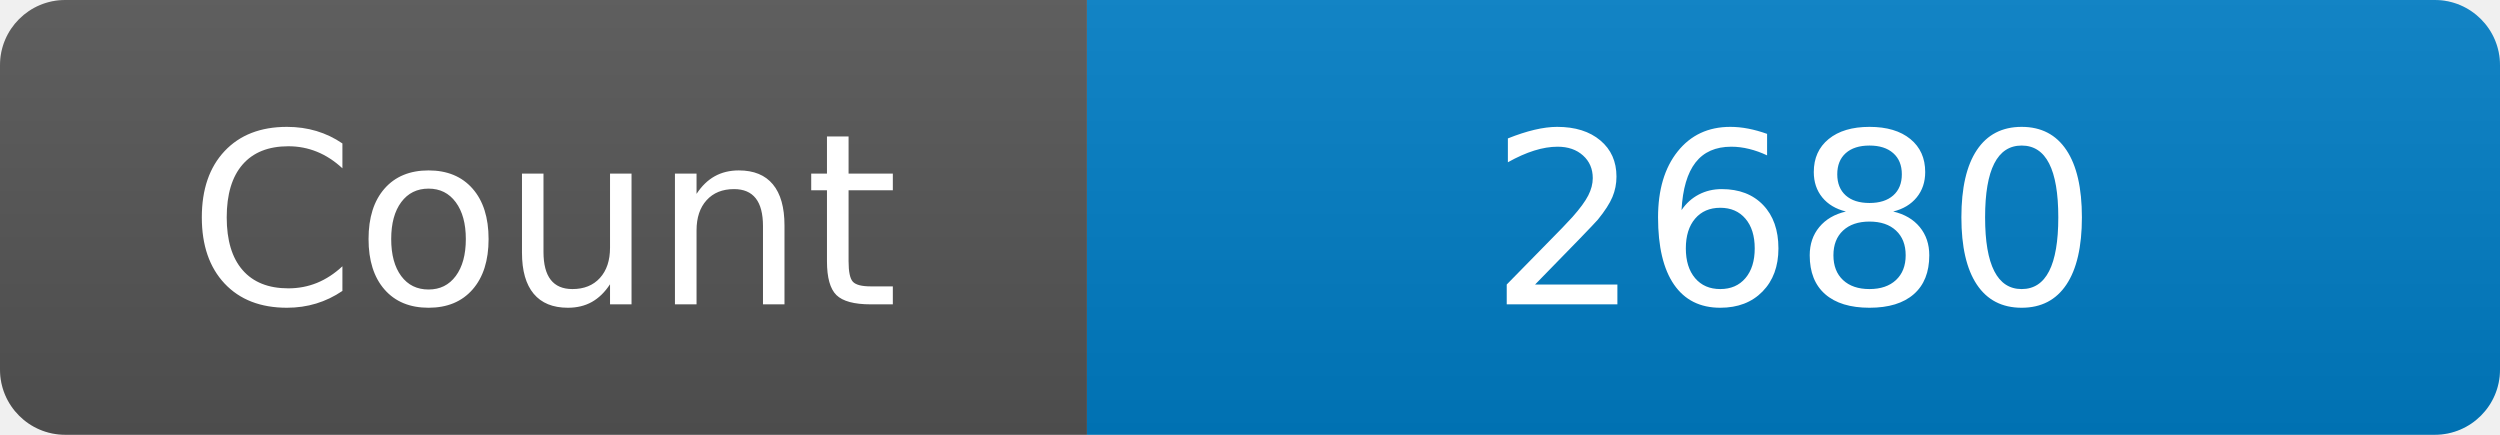
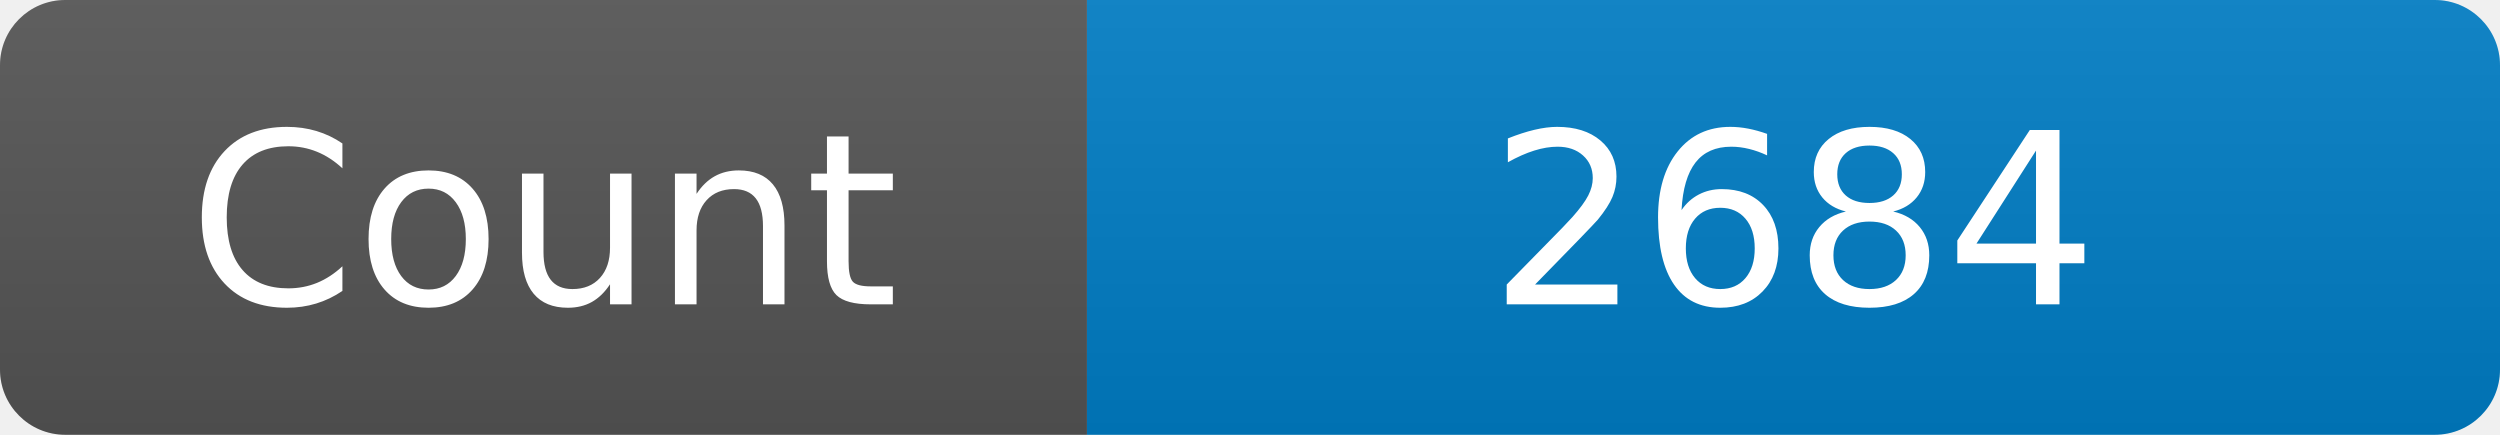
<svg xmlns="http://www.w3.org/2000/svg" width="115" height="20" role="img" aria-label="Maintained?: yes">
  <linearGradient id="s" x2="0" y2="100%">
    <stop offset="0" stop-color="#bbb" stop-opacity=".1" />
    <stop offset="1" stop-opacity=".1" />
  </linearGradient>
  <clipPath id="r">
    <rect width="115" height="20" rx="3" fill="#fff" />
  </clipPath>
  <g clip-path="url(#r)">
    <rect width="50" height="20" fill="#555" />
    <rect x="50" width="160" height="20" fill="#007ec6" />
    <rect width="115" height="20" fill="url(#s)" />
  </g>
  <g fill="#fff" text-anchor="middle" font-family="Verdana,Geneva,DejaVu Sans,sans-serif" font-size="110">
    <text x="250" y="140" transform="scale(.1)" fill="#fff">Count</text>
-     <text x="825" y="140" transform="scale(.1)" fill="#fff">2680</text>
+     <text x="825" y="140" transform="scale(.1)" fill="#fff">2684</text>
  </g>
</svg>
